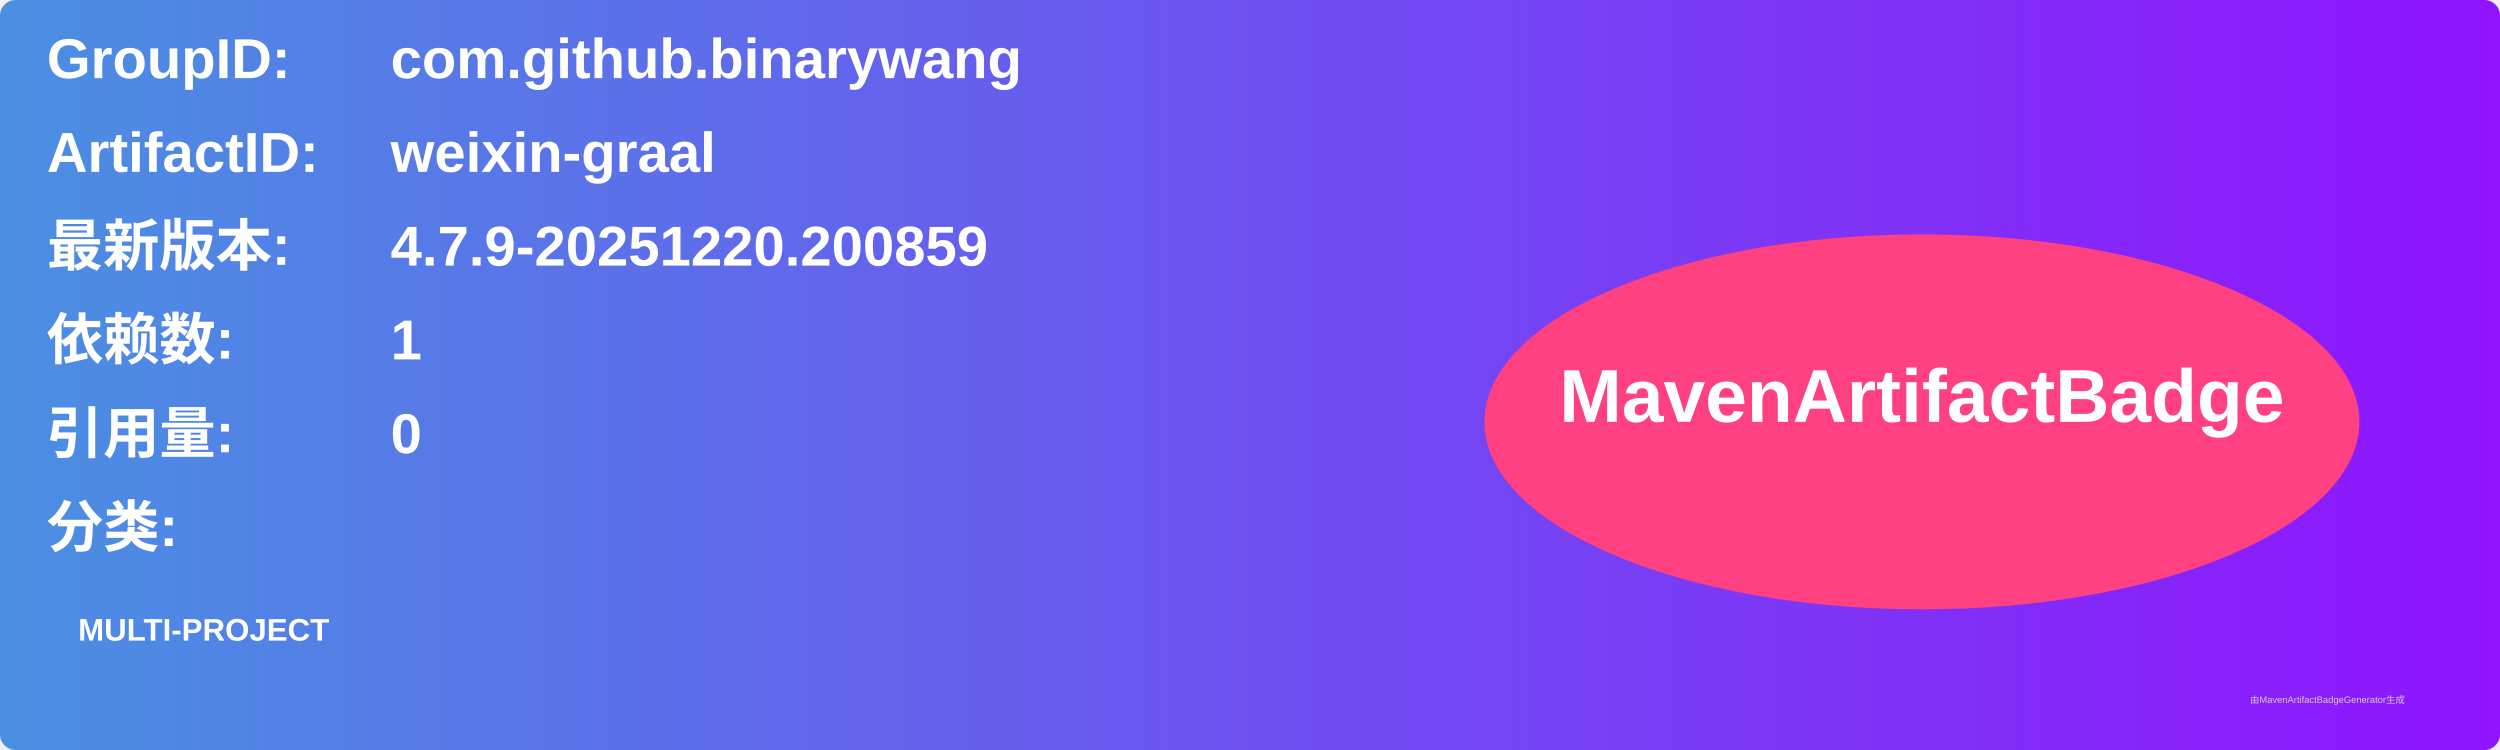
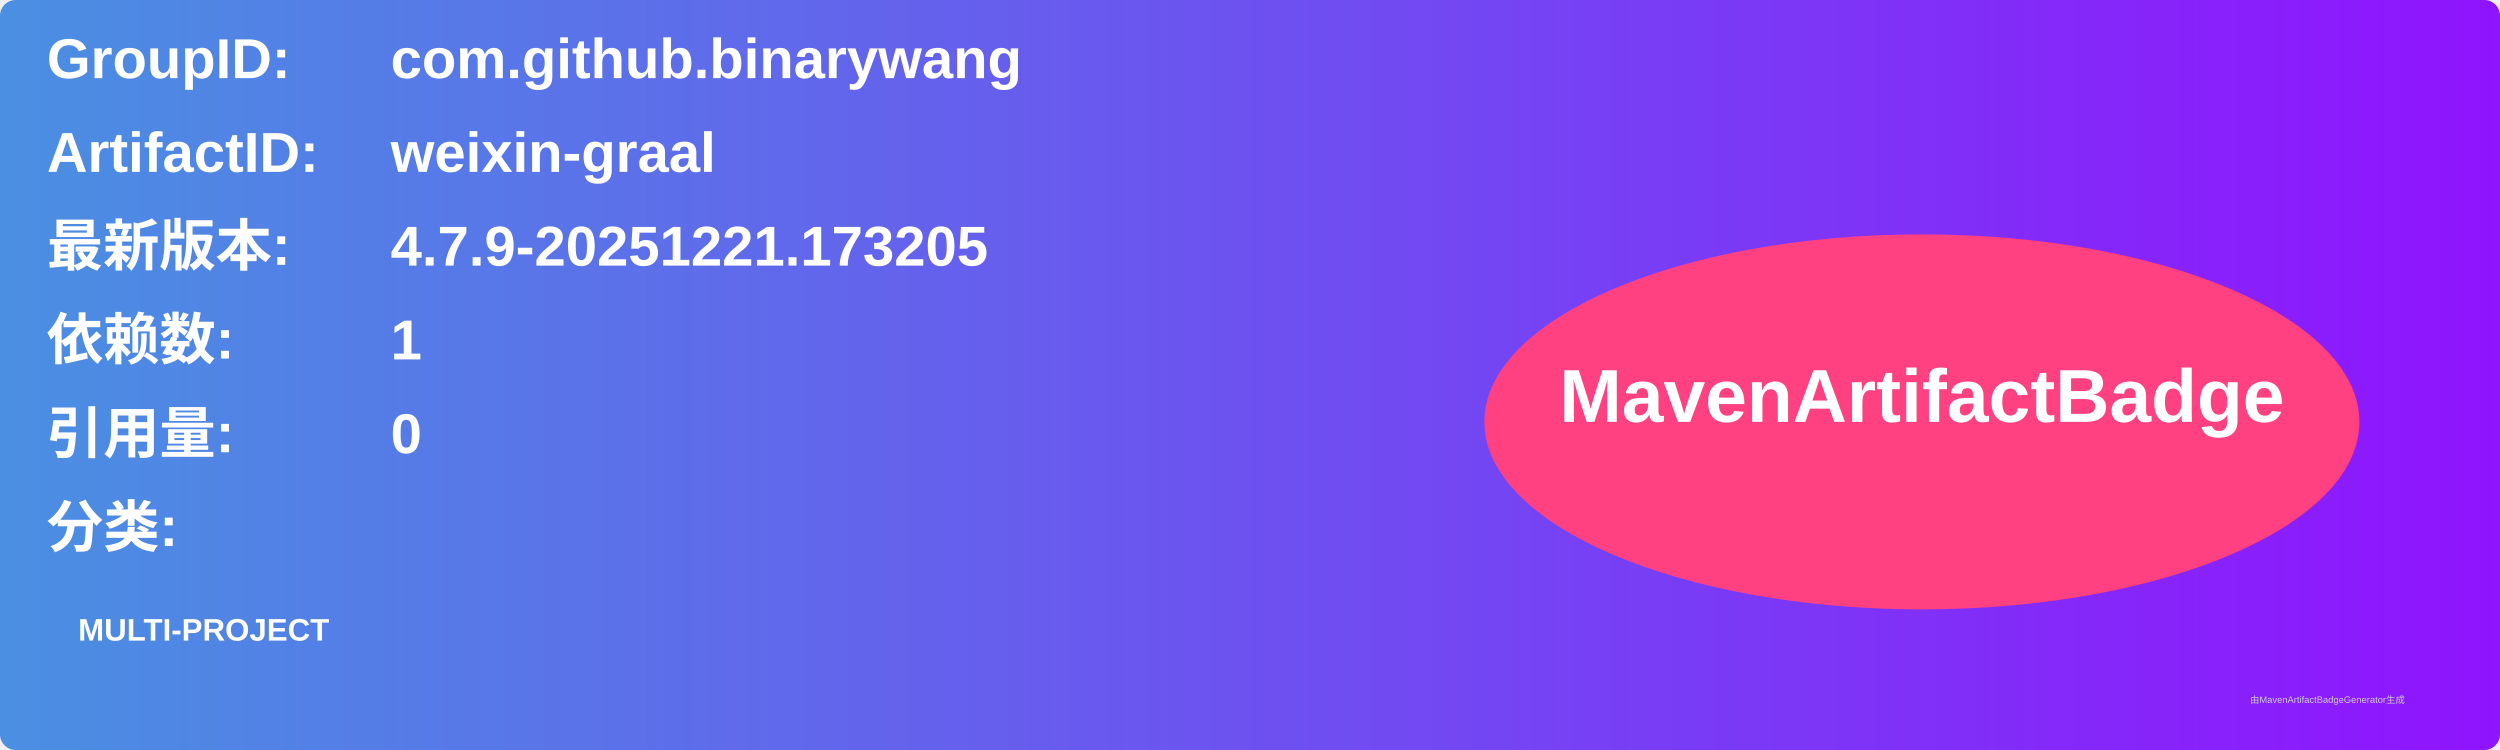
<svg xmlns="http://www.w3.org/2000/svg" width="800" height="240" viewBox="0 0 800 240">
  <linearGradient id="grad" x1="0%" y1="0%" x2="100%" y2="0%">
    <stop offset="0%" stop-color="#4a90e2" />
    <stop offset="100%" stop-color="#9013fe" />
  </linearGradient>
  <rect width="100%" height="100%" rx="5" ry="5" fill="url(#grad)" />
  <g transform="translate(15, 15)">
    <text x="0" y="10" font-family="Arial" font-size="18" fill="white" font-weight="bold" width="260">GroupID:</text>
    <text x="110" y="10" font-family="Arial" font-size="18" fill="white" font-weight="bold" width="460">com.github.binarywang</text>
    <text x="0" y="40" font-family="Arial" font-size="18" fill="white" font-weight="bold" width="260">ArtifactID:</text>
    <text x="110" y="40" font-family="Arial" font-size="18" fill="white" font-weight="bold" width="460">weixin-graal</text>
    <text x="0" y="70" font-family="Arial" font-size="18" fill="white" font-weight="bold">最新版本:</text>
    <text x="110" y="70" font-family="Arial" font-size="18" fill="white" font-weight="bold">
-       <tspan font-weight="bold">4.7.9-20251220.200859</tspan>
+       <tspan font-weight="bold">4.7.9-20251221.173205</tspan>
    </text>
    <text x="0" y="100" font-family="Arial" font-size="18" fill="white" font-weight="bold">依赖数: </text>
    <text x="110" y="100" font-family="Arial" font-size="18" fill="white">
      <tspan font-weight="bold">1</tspan>
    </text>
    <text x="0" y="130" font-family="Arial" font-size="18" fill="white" font-weight="bold">引用量: </text>
    <text x="110" y="130" font-family="Arial" font-size="18" fill="white">
      <tspan font-weight="bold">0</tspan>
    </text>
    <text x="0" y="160" font-family="Arial" font-size="18" fill="white" font-weight="bold">分类:</text>
    <text x="10" y="190" font-family="Arial" font-size="10" fill="white">
      <tspan font-weight="bold">MULTI-PROJECT</tspan>
    </text>
    <ellipse cx="600" cy="120" rx="140" ry="60" fill="#ff4081" />
    <text x="600" y="120" text-anchor="middle" font-family="Arial" font-size="24" fill="white" font-weight="bold">MavenArtifactBadge</text>
  </g>
  <text x="720" y="225" font-family="Arial" font-size="3" fill="#d0d0d0">由MavenArtifactBadgeGenerator生成</text>
</svg>
